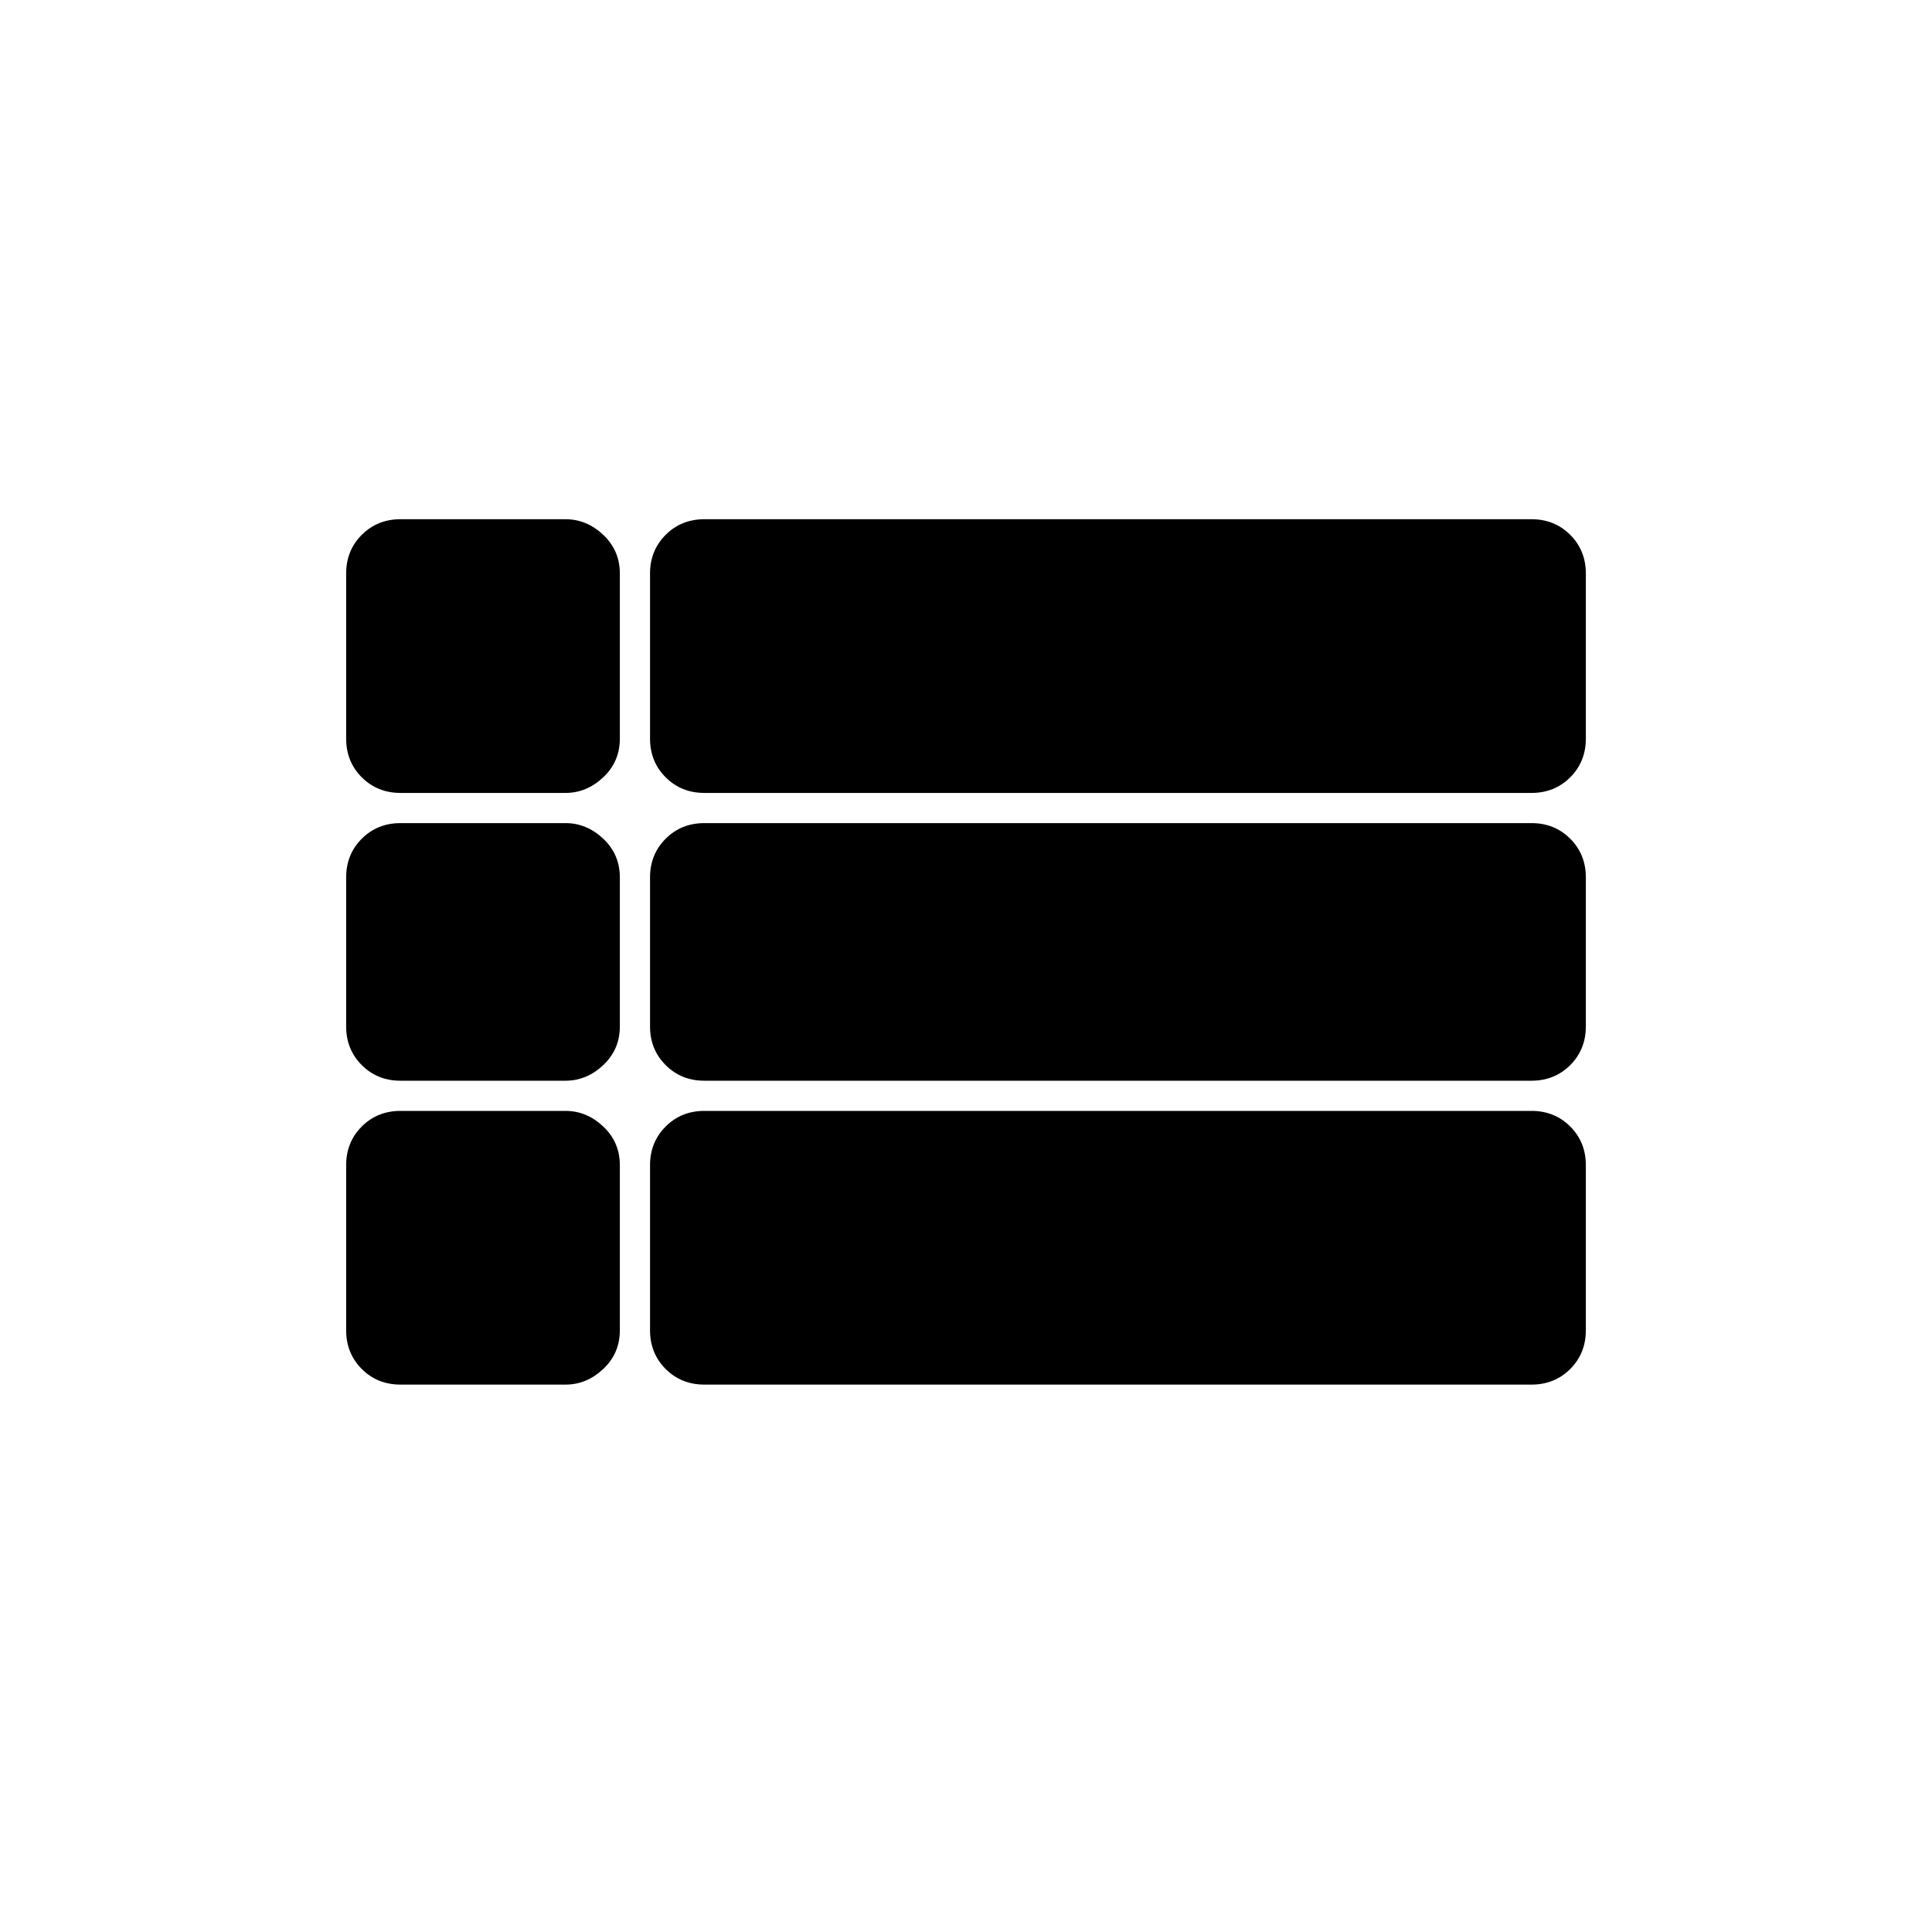
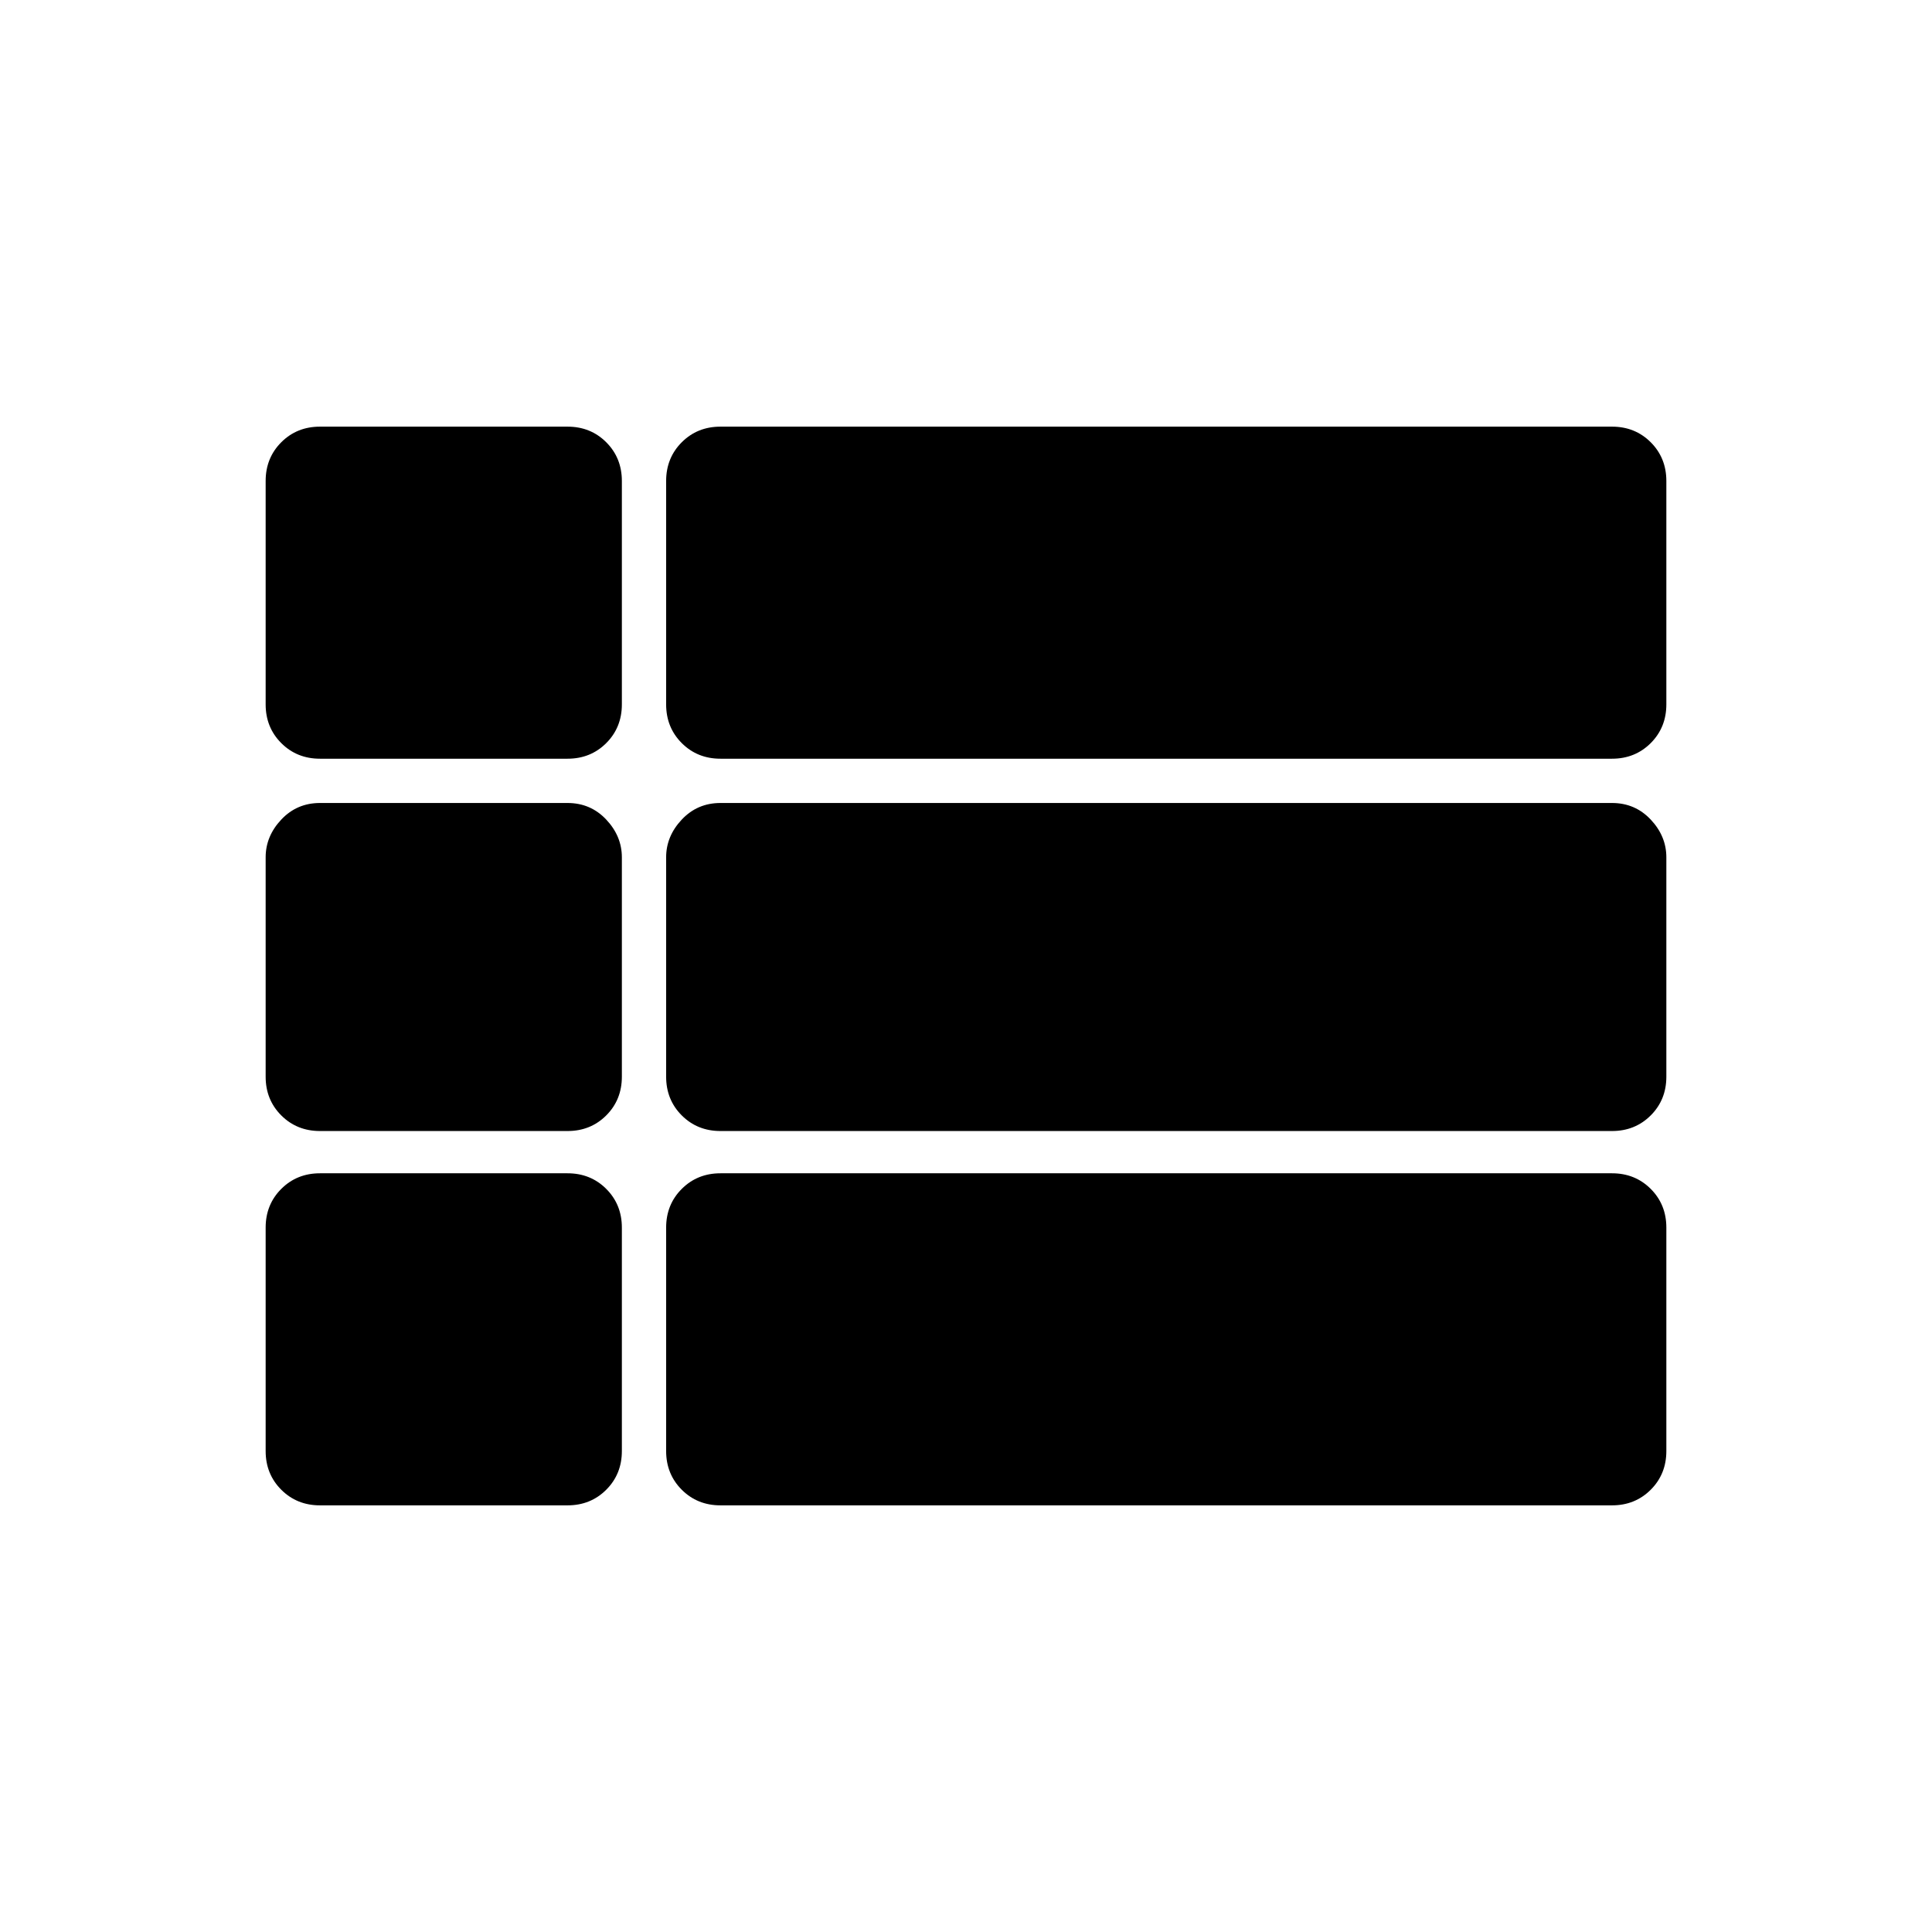
<svg xmlns="http://www.w3.org/2000/svg" width="48" height="48" viewBox="0 -960 960 960">
-   <path d="M788-487Zm-589-79q-11.48 0-19.24-7.76Q172-581.53 172-593v-82q0-11.47 7.76-19.24Q187.52-702 199-702h82q10.5 0 18.75 7.76Q308-686.47 308-675v82q0 11.47-8.25 19.24Q291.5-566 281-566h-82Zm151 0q-11.48 0-19.24-7.76Q323-581.53 323-593v-82q0-11.47 7.76-19.24Q338.52-702 350-702h411q11.47 0 19.24 7.76Q788-686.47 788-675v82q0 11.47-7.76 19.24Q772.47-566 761-566H350Zm0 143q-11.48 0-19.24-7.76Q323-438.52 323-450v-74q0-11.47 7.76-19.24Q338.52-551 350-551h411q11.47 0 19.24 7.76Q788-535.47 788-524v74q0 11.48-7.76 19.24Q772.47-423 761-423H350Zm0 151q-11.48 0-19.24-7.76Q323-287.52 323-299v-82q0-11.48 7.76-19.24Q338.52-408 350-408h411q11.47 0 19.24 7.76Q788-392.48 788-381v82q0 11.48-7.76 19.24Q772.47-272 761-272H350Zm-151 0q-11.48 0-19.24-7.76Q172-287.52 172-299v-82q0-11.48 7.76-19.24Q187.52-408 199-408h82q10.5 0 18.75 7.76T308-381v82q0 11.48-8.25 19.24Q291.5-272 281-272h-82Zm0-151q-11.48 0-19.24-7.76Q172-438.52 172-450v-74q0-11.47 7.76-19.24Q187.52-551 199-551h82q10.5 0 18.75 7.76Q308-535.47 308-524v74q0 11.48-8.25 19.24Q291.5-423 281-423h-82Z" />
+   <path d="M358-212q-11.48 0-19.24-7.76Q331-227.52 331-239v-111q0-11.48 7.76-19.24Q346.52-377 358-377h443q11.47 0 19.24 7.76Q828-361.48 828-350v111q0 11.48-7.76 19.24Q812.47-212 801-212H358ZM159-583q-11.48 0-19.24-7.76Q132-598.53 132-610v-111q0-11.47 7.76-19.24Q147.52-748 159-748h123q11.48 0 19.24 7.76Q309-732.47 309-721v111q0 11.47-7.76 19.24Q293.48-583 282-583H159Zm0 185q-11.48 0-19.24-7.76Q132-413.52 132-425v-109q0-10.5 7.76-18.75T159-561h123q11.48 0 19.24 8.25Q309-544.5 309-534v109q0 11.48-7.76 19.24Q293.48-398 282-398H159Zm0 186q-11.48 0-19.24-7.76Q132-227.52 132-239v-111q0-11.48 7.76-19.24Q147.52-377 159-377h123q11.48 0 19.24 7.76Q309-361.48 309-350v111q0 11.48-7.76 19.24Q293.48-212 282-212H159Zm199-186q-11.48 0-19.24-7.76Q331-413.52 331-425v-109q0-10.5 7.76-18.75T358-561h443q11.47 0 19.24 8.25Q828-544.5 828-534v109q0 11.48-7.76 19.24Q812.47-398 801-398H358Zm0-185q-11.48 0-19.24-7.76Q331-598.53 331-610v-111q0-11.47 7.76-19.24Q346.52-748 358-748h443q11.47 0 19.24 7.76Q828-732.47 828-721v111q0 11.47-7.76 19.24Q812.47-583 801-583H358Z" />
</svg>
